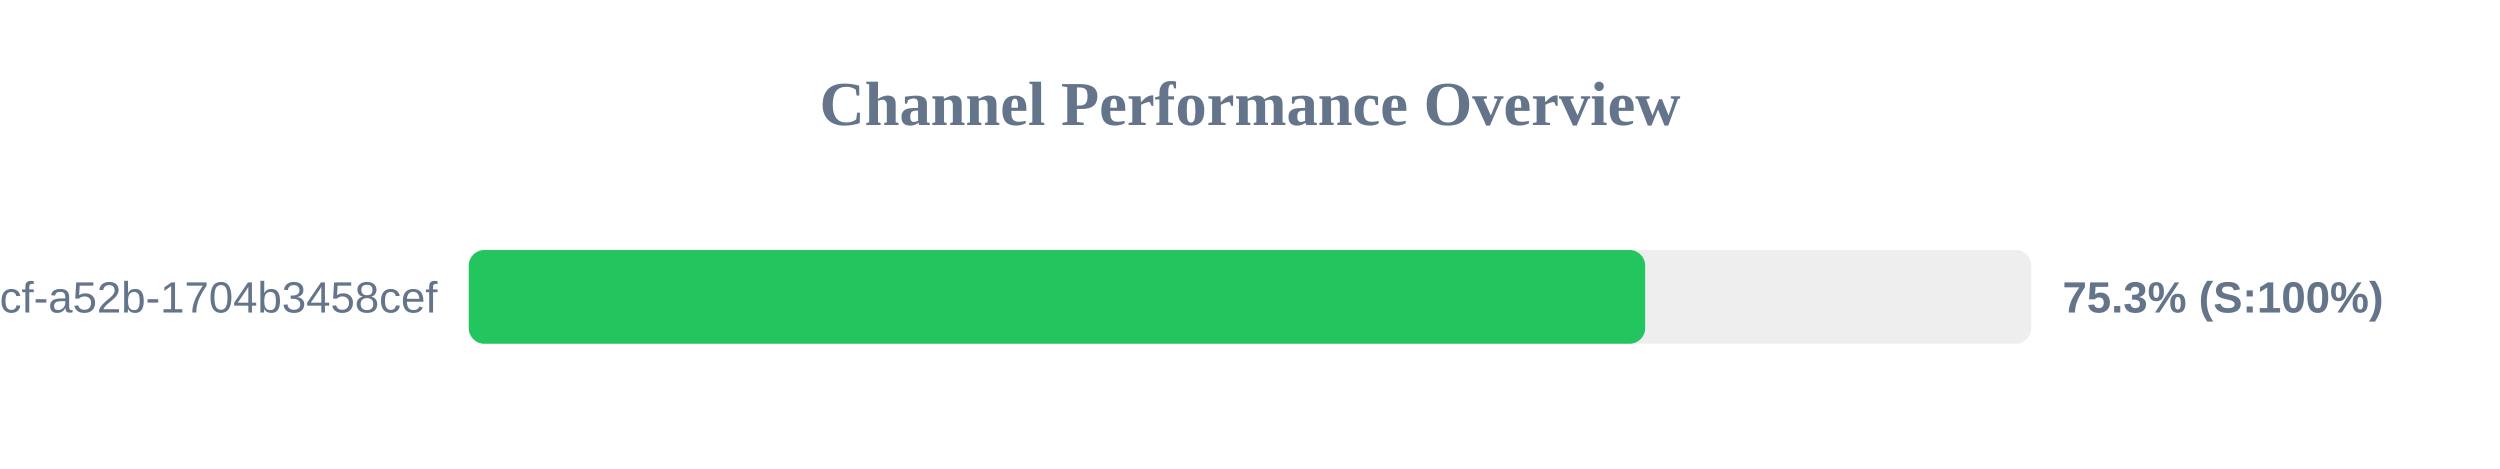
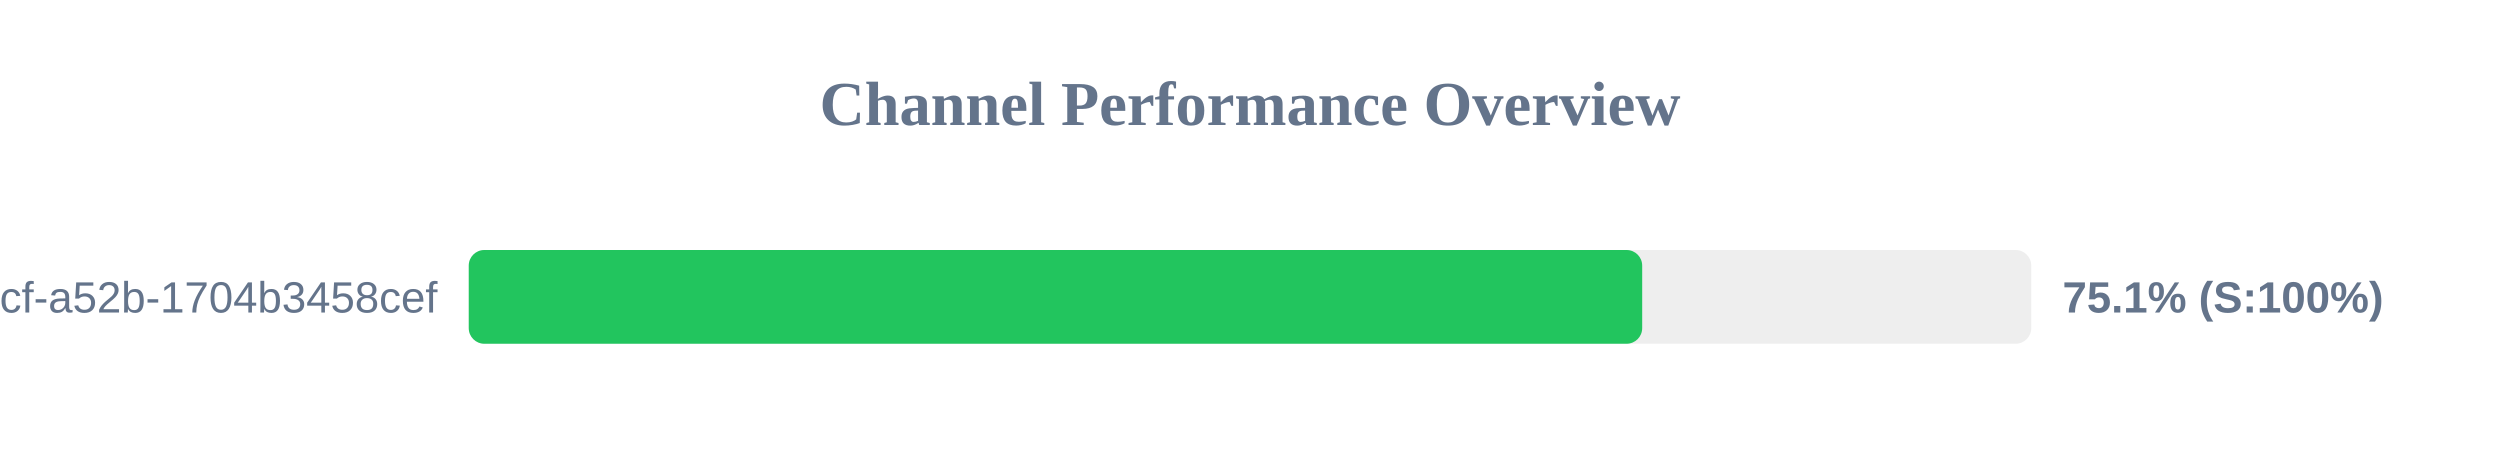
<svg xmlns="http://www.w3.org/2000/svg" width="800" height="150" version="1.1">
  <style>
        .row { font: 14px Arial; fill: #64748b; }
        .score { font: bold 14px Arial; fill: #64748b; }
    </style>
  <text x="400" y="40" text-anchor="middle" font-size="20px" font-weight="bold" fill="#64748b">Channel Performance Overview</text>
  <rect x="150" y="80" width="500" height="30" fill="#eee" rx="5" />
-   <rect x="150" y="80" width="376.45" height="30" fill="#22c55e" rx="5" />
+   <rect x="150" y="80" width="375.5" height="30" fill="#22c55e" rx="5" />
  <text x="140" y="100" text-anchor="end" class="row">?uuid=0cb527d9-6117-4bcf-a52b-1704b3458cef</text>
-   <text x="660" y="100" text-anchor="start" class="score">75.3% (S:100%)</text>
+   <text x="660" y="100" text-anchor="start" class="score">75.1% (S:100%)</text>
</svg>
